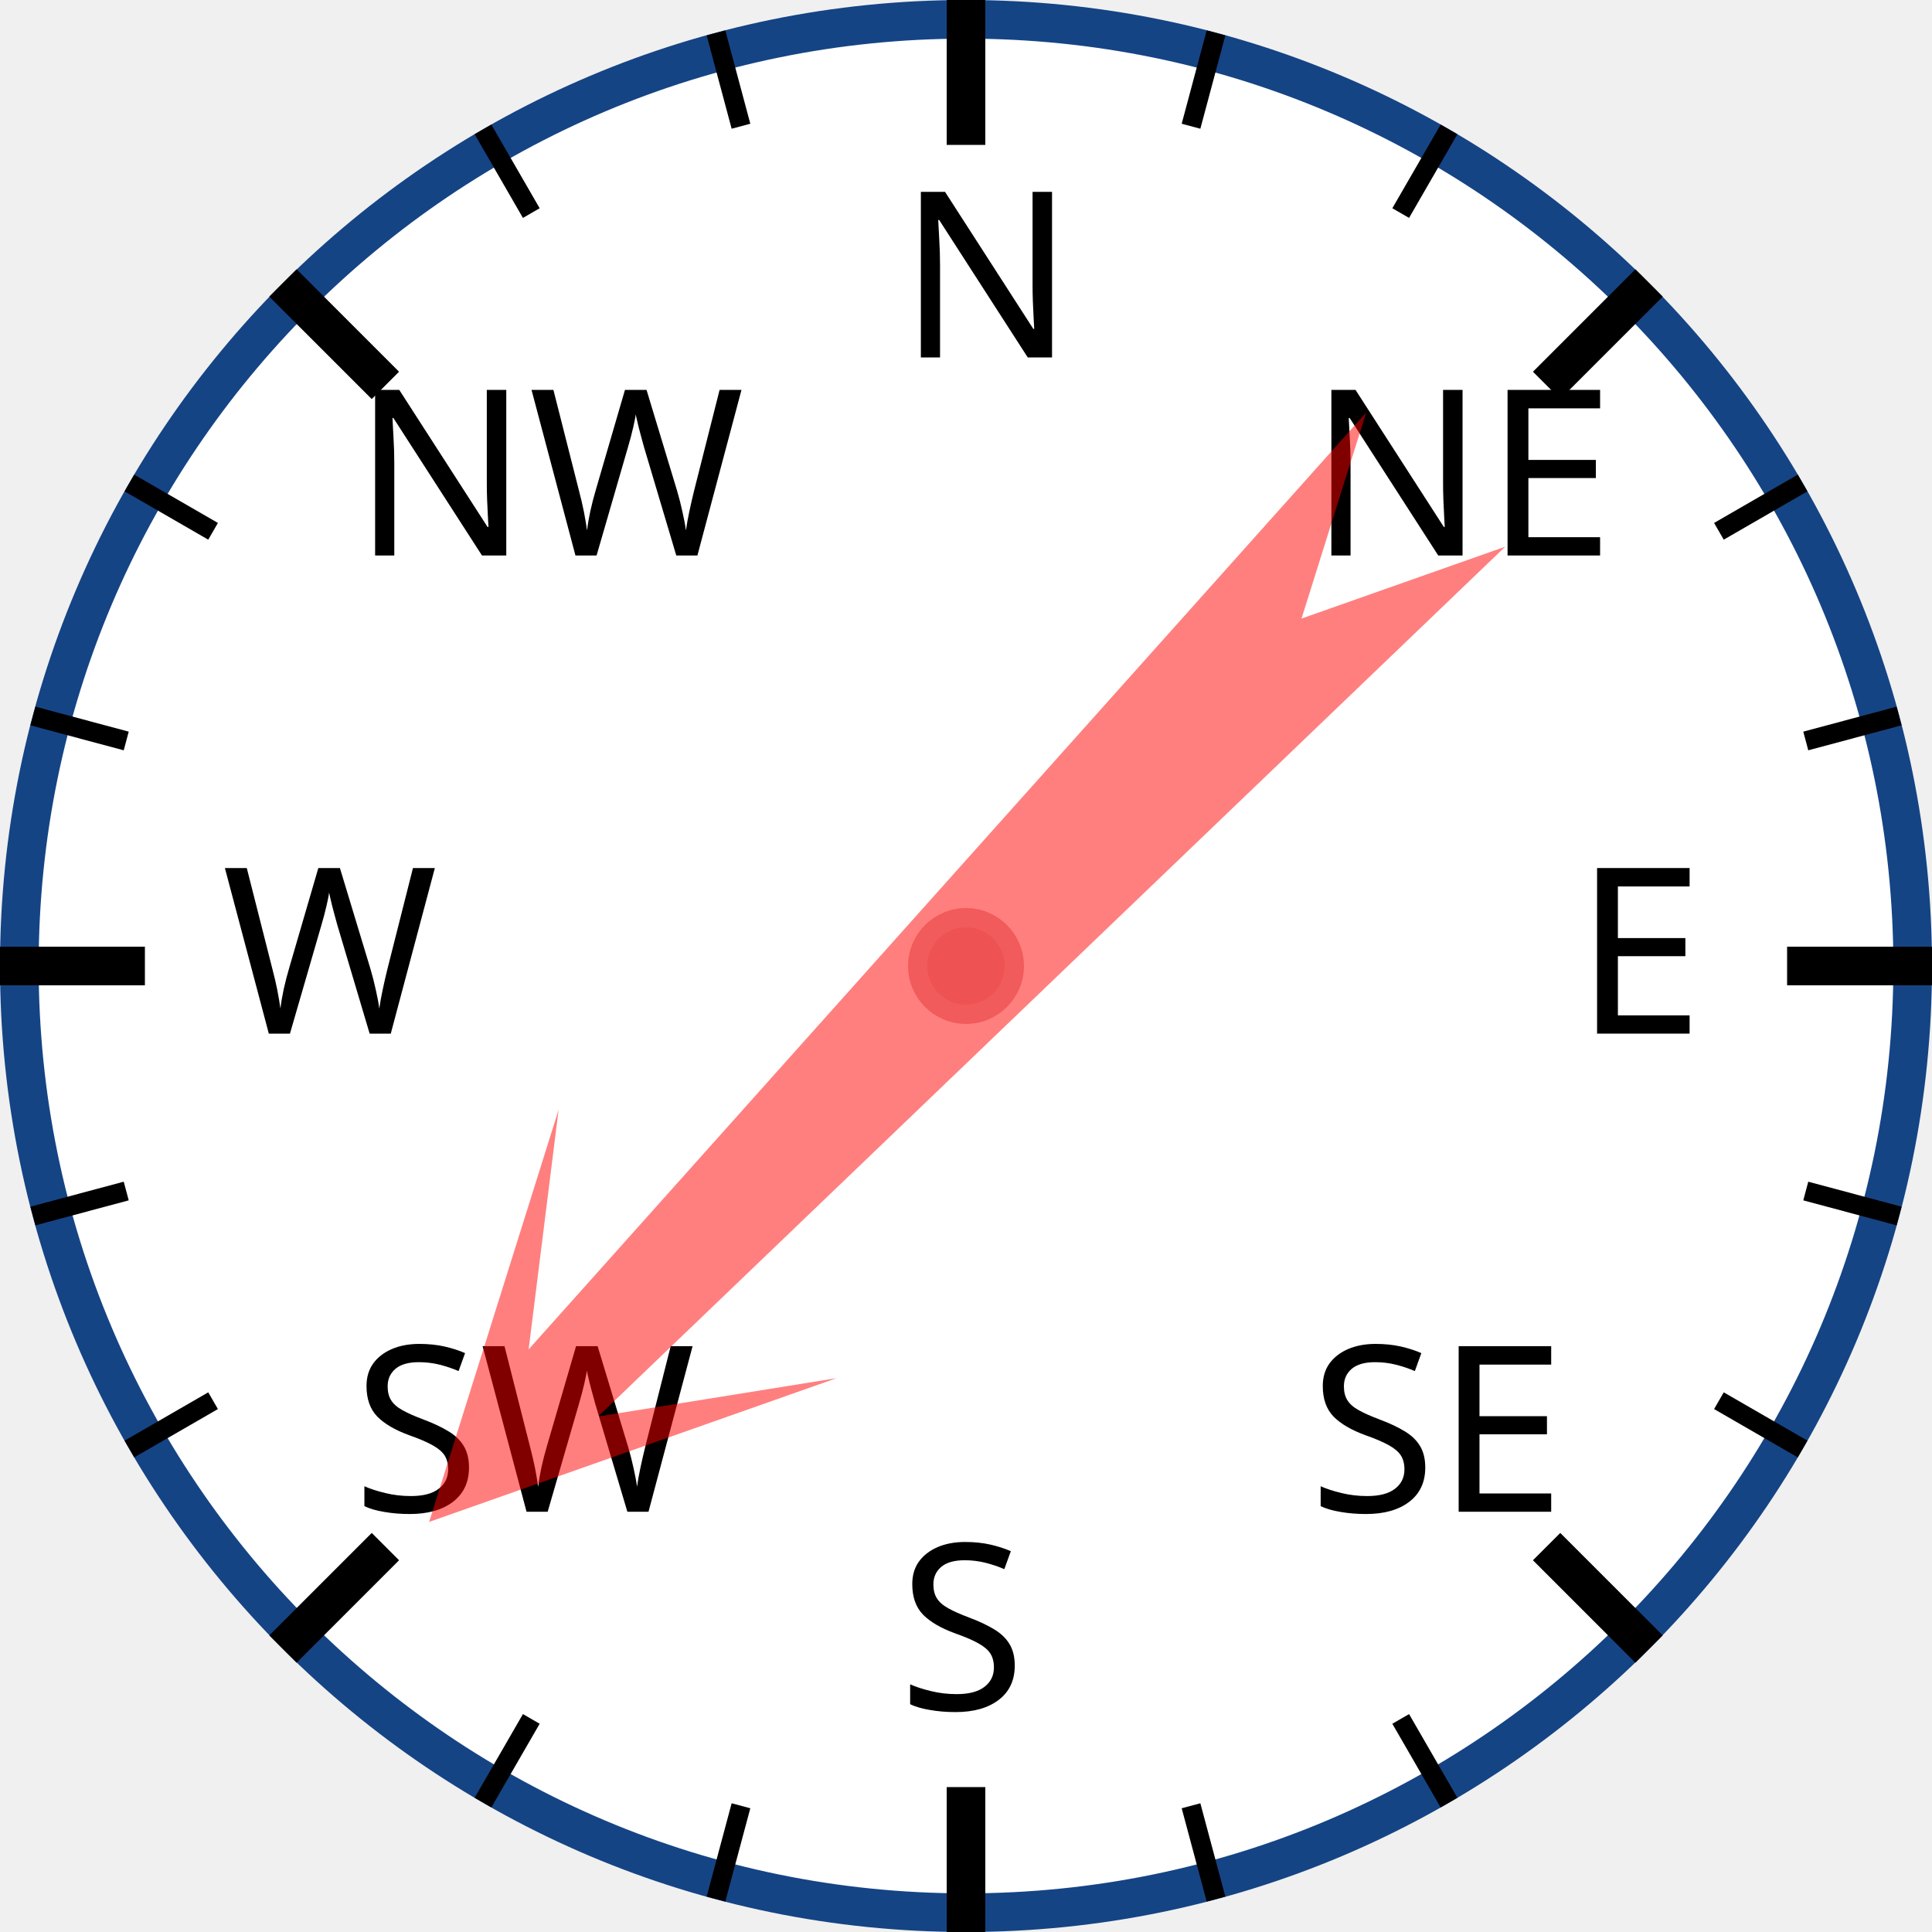
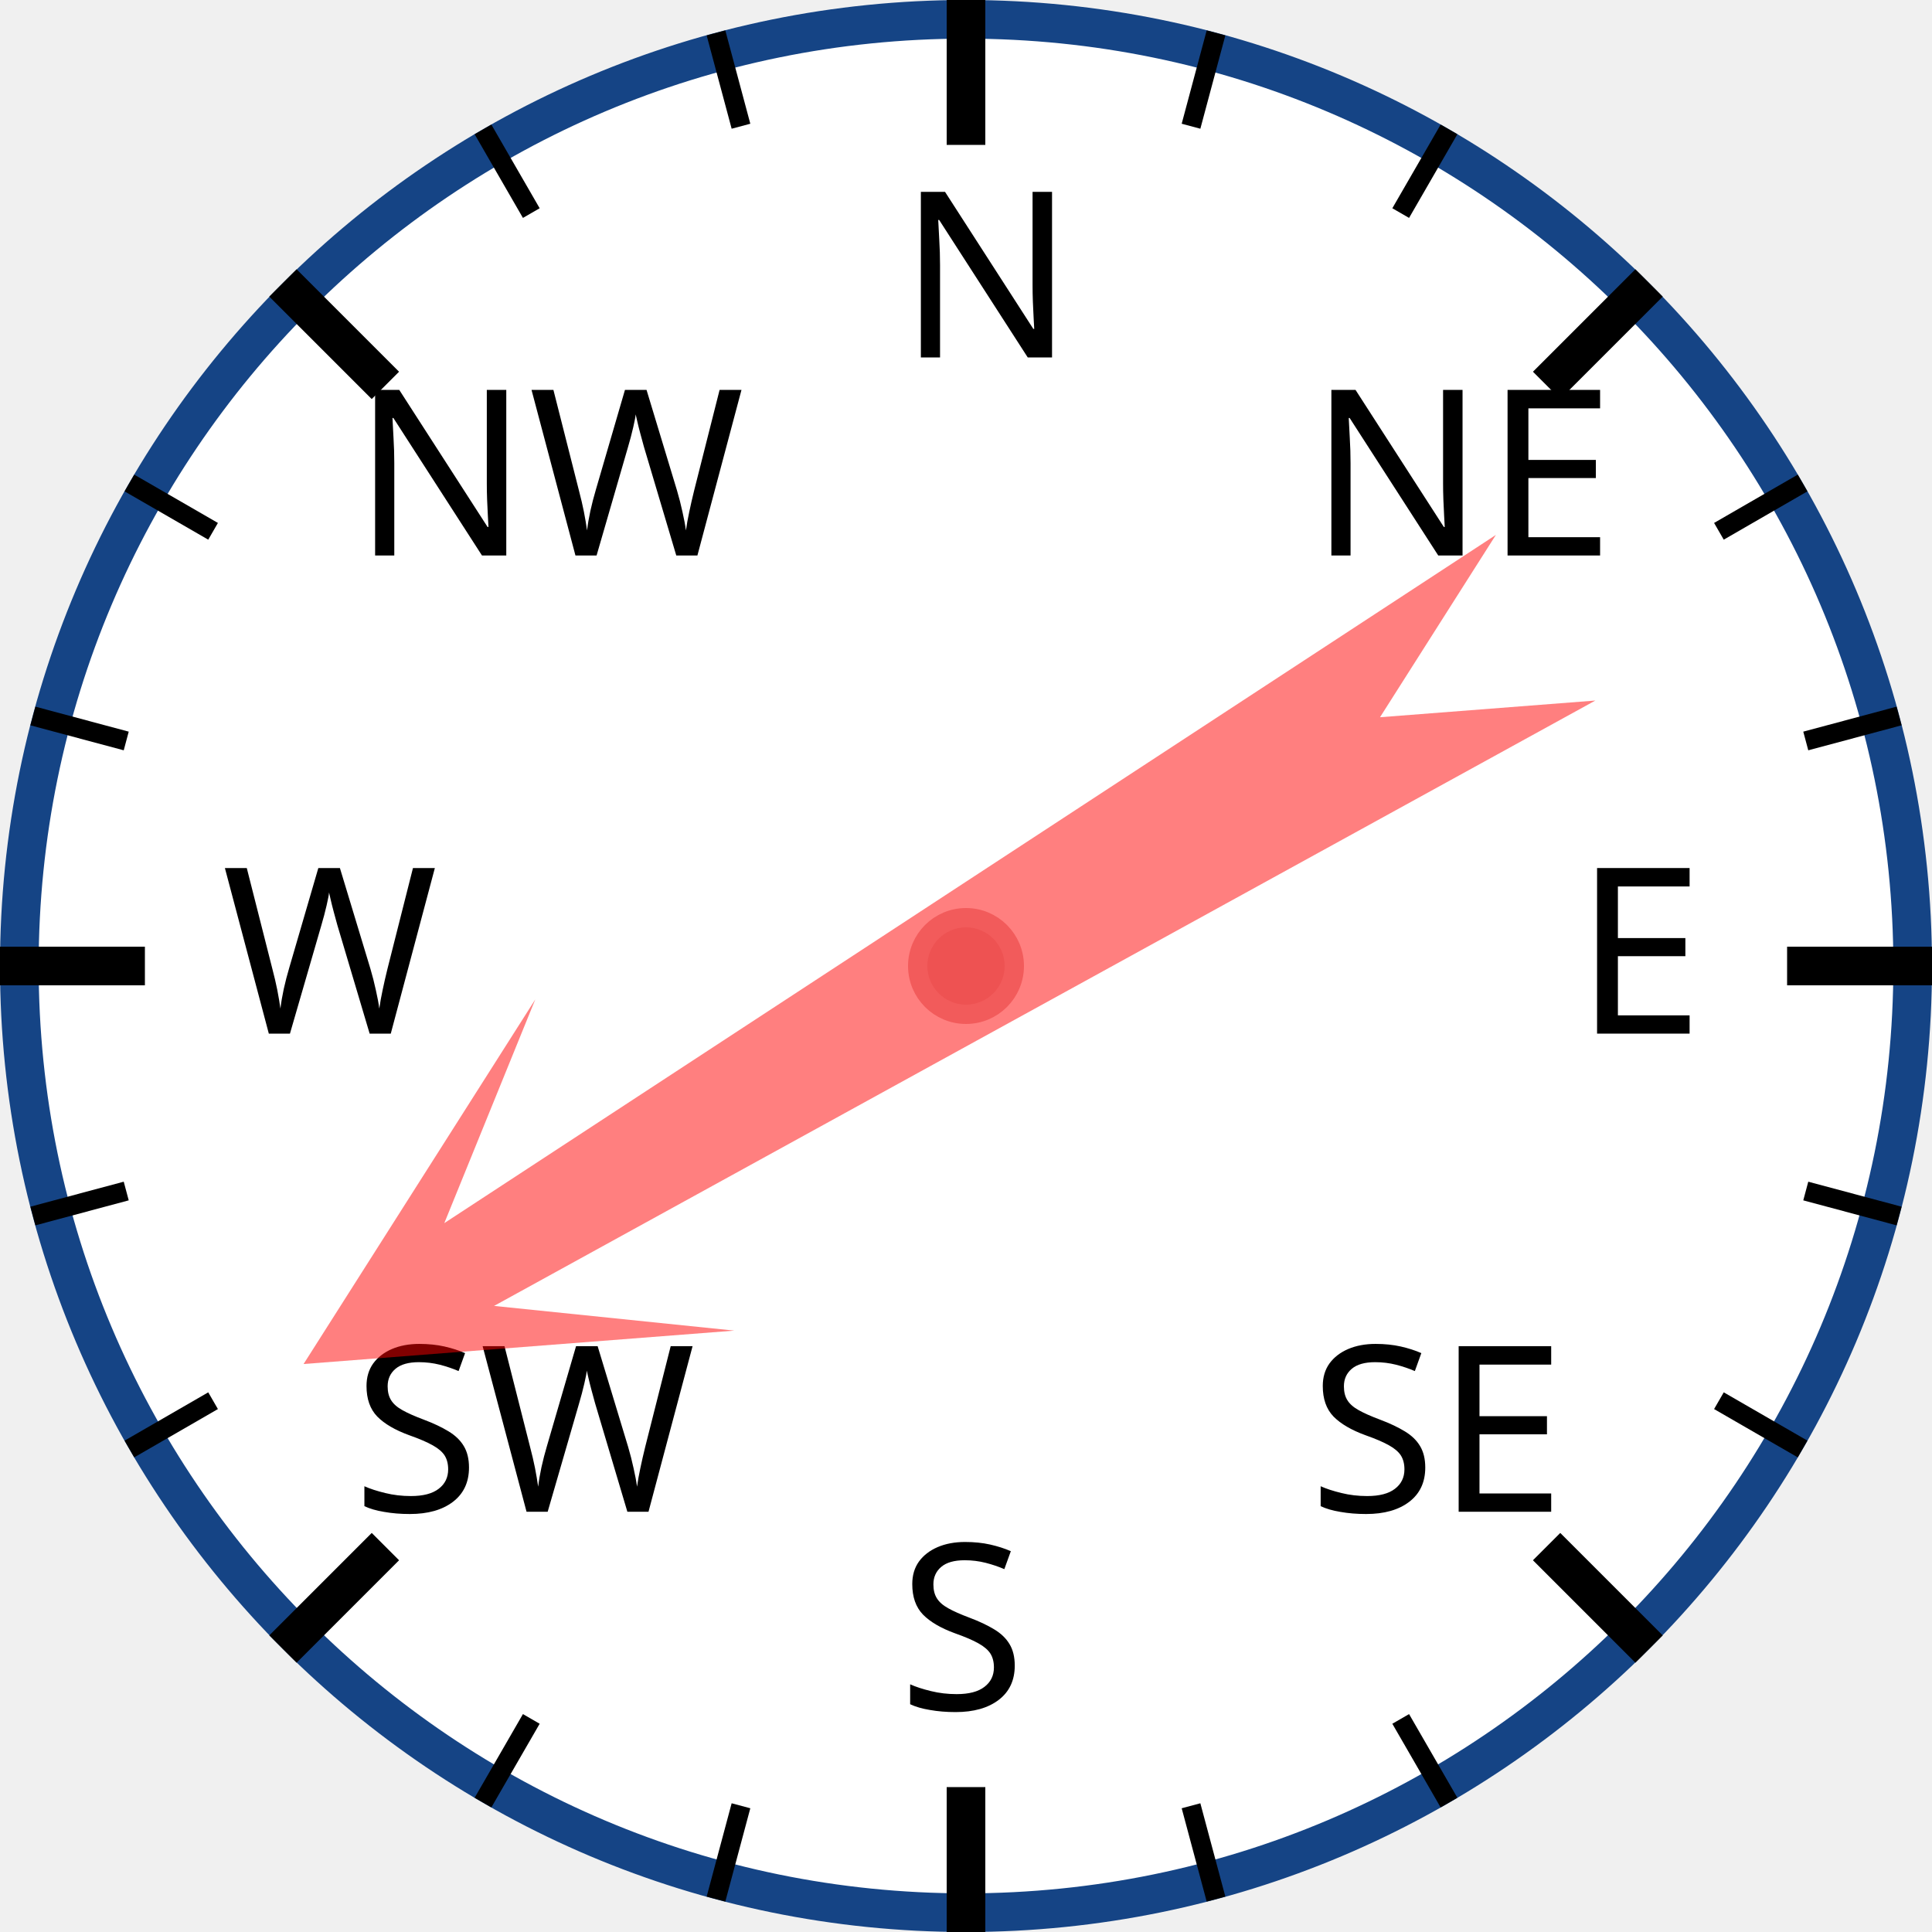
<svg xmlns="http://www.w3.org/2000/svg" width="120px" height="120px" viewBox="0 0 200 200">
  <circle cx="100" cy="100" r="98" style="fill: white; stroke: #154485; stroke-width: 4;" />
  <text x="93.0" y="37.0" style="font-family: sans-serif; font-size: 18pt;">N</text>
  <line x1="100.0" y1="0.0" x2="100.0" y2="15.0" style="stroke: black; stroke-width: 4;" />
  <line x1="74.118" y1="3.407" x2="76.706" y2="13.067" style="stroke: black; stroke-width: 2;" />
  <line x1="50" y1="13.397" x2="55" y2="22.058" style="stroke: black; stroke-width: 2;" />
  <text x="36.503" y="57.503" style="font-family: sans-serif; font-size: 18pt;">NW</text>
  <line x1="29.289" y1="29.289" x2="39.896" y2="39.896" style="stroke: black; stroke-width: 4;" />
  <line x1="13.397" y1="50" x2="22.058" y2="55" style="stroke: black; stroke-width: 2;" />
  <line x1="3.407" y1="74.118" x2="13.067" y2="76.706" style="stroke: black; stroke-width: 2;" />
  <text x="23.0" y="107.0" style="font-family: sans-serif; font-size: 18pt;">W</text>
  <line x1="0.0" y1="100.0" x2="15.0" y2="100.0" style="stroke: black; stroke-width: 4;" />
  <line x1="3.407" y1="125.882" x2="13.067" y2="123.294" style="stroke: black; stroke-width: 2;" />
  <line x1="13.397" y1="150" x2="22.058" y2="145" style="stroke: black; stroke-width: 2;" />
  <text x="36.503" y="156.497" style="font-family: sans-serif; font-size: 18pt;">SW</text>
  <line x1="29.289" y1="170.711" x2="39.896" y2="160.104" style="stroke: black; stroke-width: 4;" />
  <line x1="50" y1="186.603" x2="55" y2="177.942" style="stroke: black; stroke-width: 2;" />
  <line x1="74.118" y1="196.593" x2="76.706" y2="186.933" style="stroke: black; stroke-width: 2;" />
  <text x="93" y="177.0" style="font-family: sans-serif; font-size: 18pt;">S</text>
  <line x1="100" y1="200.0" x2="100" y2="185.0" style="stroke: black; stroke-width: 4;" />
  <line x1="125.882" y1="196.593" x2="123.294" y2="186.933" style="stroke: black; stroke-width: 2;" />
  <line x1="150.0" y1="186.603" x2="145.0" y2="177.942" style="stroke: black; stroke-width: 2;" />
  <text x="135.497" y="156.497" style="font-family: sans-serif; font-size: 18pt;">SE</text>
  <line x1="170.711" y1="170.711" x2="160.104" y2="160.104" style="stroke: black; stroke-width: 4;" />
  <line x1="186.603" y1="150" x2="177.942" y2="145" style="stroke: black; stroke-width: 2;" />
  <line x1="196.593" y1="125.882" x2="186.933" y2="123.294" style="stroke: black; stroke-width: 2;" />
  <text x="163.0" y="107" style="font-family: sans-serif; font-size: 18pt;">E</text>
  <line x1="200.0" y1="100" x2="185.0" y2="100" style="stroke: black; stroke-width: 4;" />
  <line x1="196.593" y1="74.118" x2="186.933" y2="76.706" style="stroke: black; stroke-width: 2;" />
  <line x1="186.603" y1="50" x2="177.942" y2="55" style="stroke: black; stroke-width: 2;" />
  <text x="135.497" y="57.503" style="font-family: sans-serif; font-size: 18pt;">NE</text>
  <line x1="170.711" y1="29.289" x2="160.104" y2="39.896" style="stroke: black; stroke-width: 4;" />
  <line x1="150" y1="13.397" x2="145" y2="22.058" style="stroke: black; stroke-width: 2;" />
  <line x1="125.882" y1="3.407" x2="123.294" y2="13.067" style="stroke: black; stroke-width: 2;" />
-   <polygon points="100 20 120 60 105 40 110 170 100 150 90 170 95 40 80 60" style="fill: red; fill-opacity: 0.5;" transform="rotate(224,100,100)" />
+   <polygon points="100 20 120 60 105 40 110 170 100 150 90 170 95 40 80 60" style="fill: red; fill-opacity: 0.5;" transform="rotate(239,100,100)" />
  <circle cx="100" cy="100" r="5" style="fill: #EE5252; stroke: #F25B5B; stroke-width: 2;" />
</svg>
